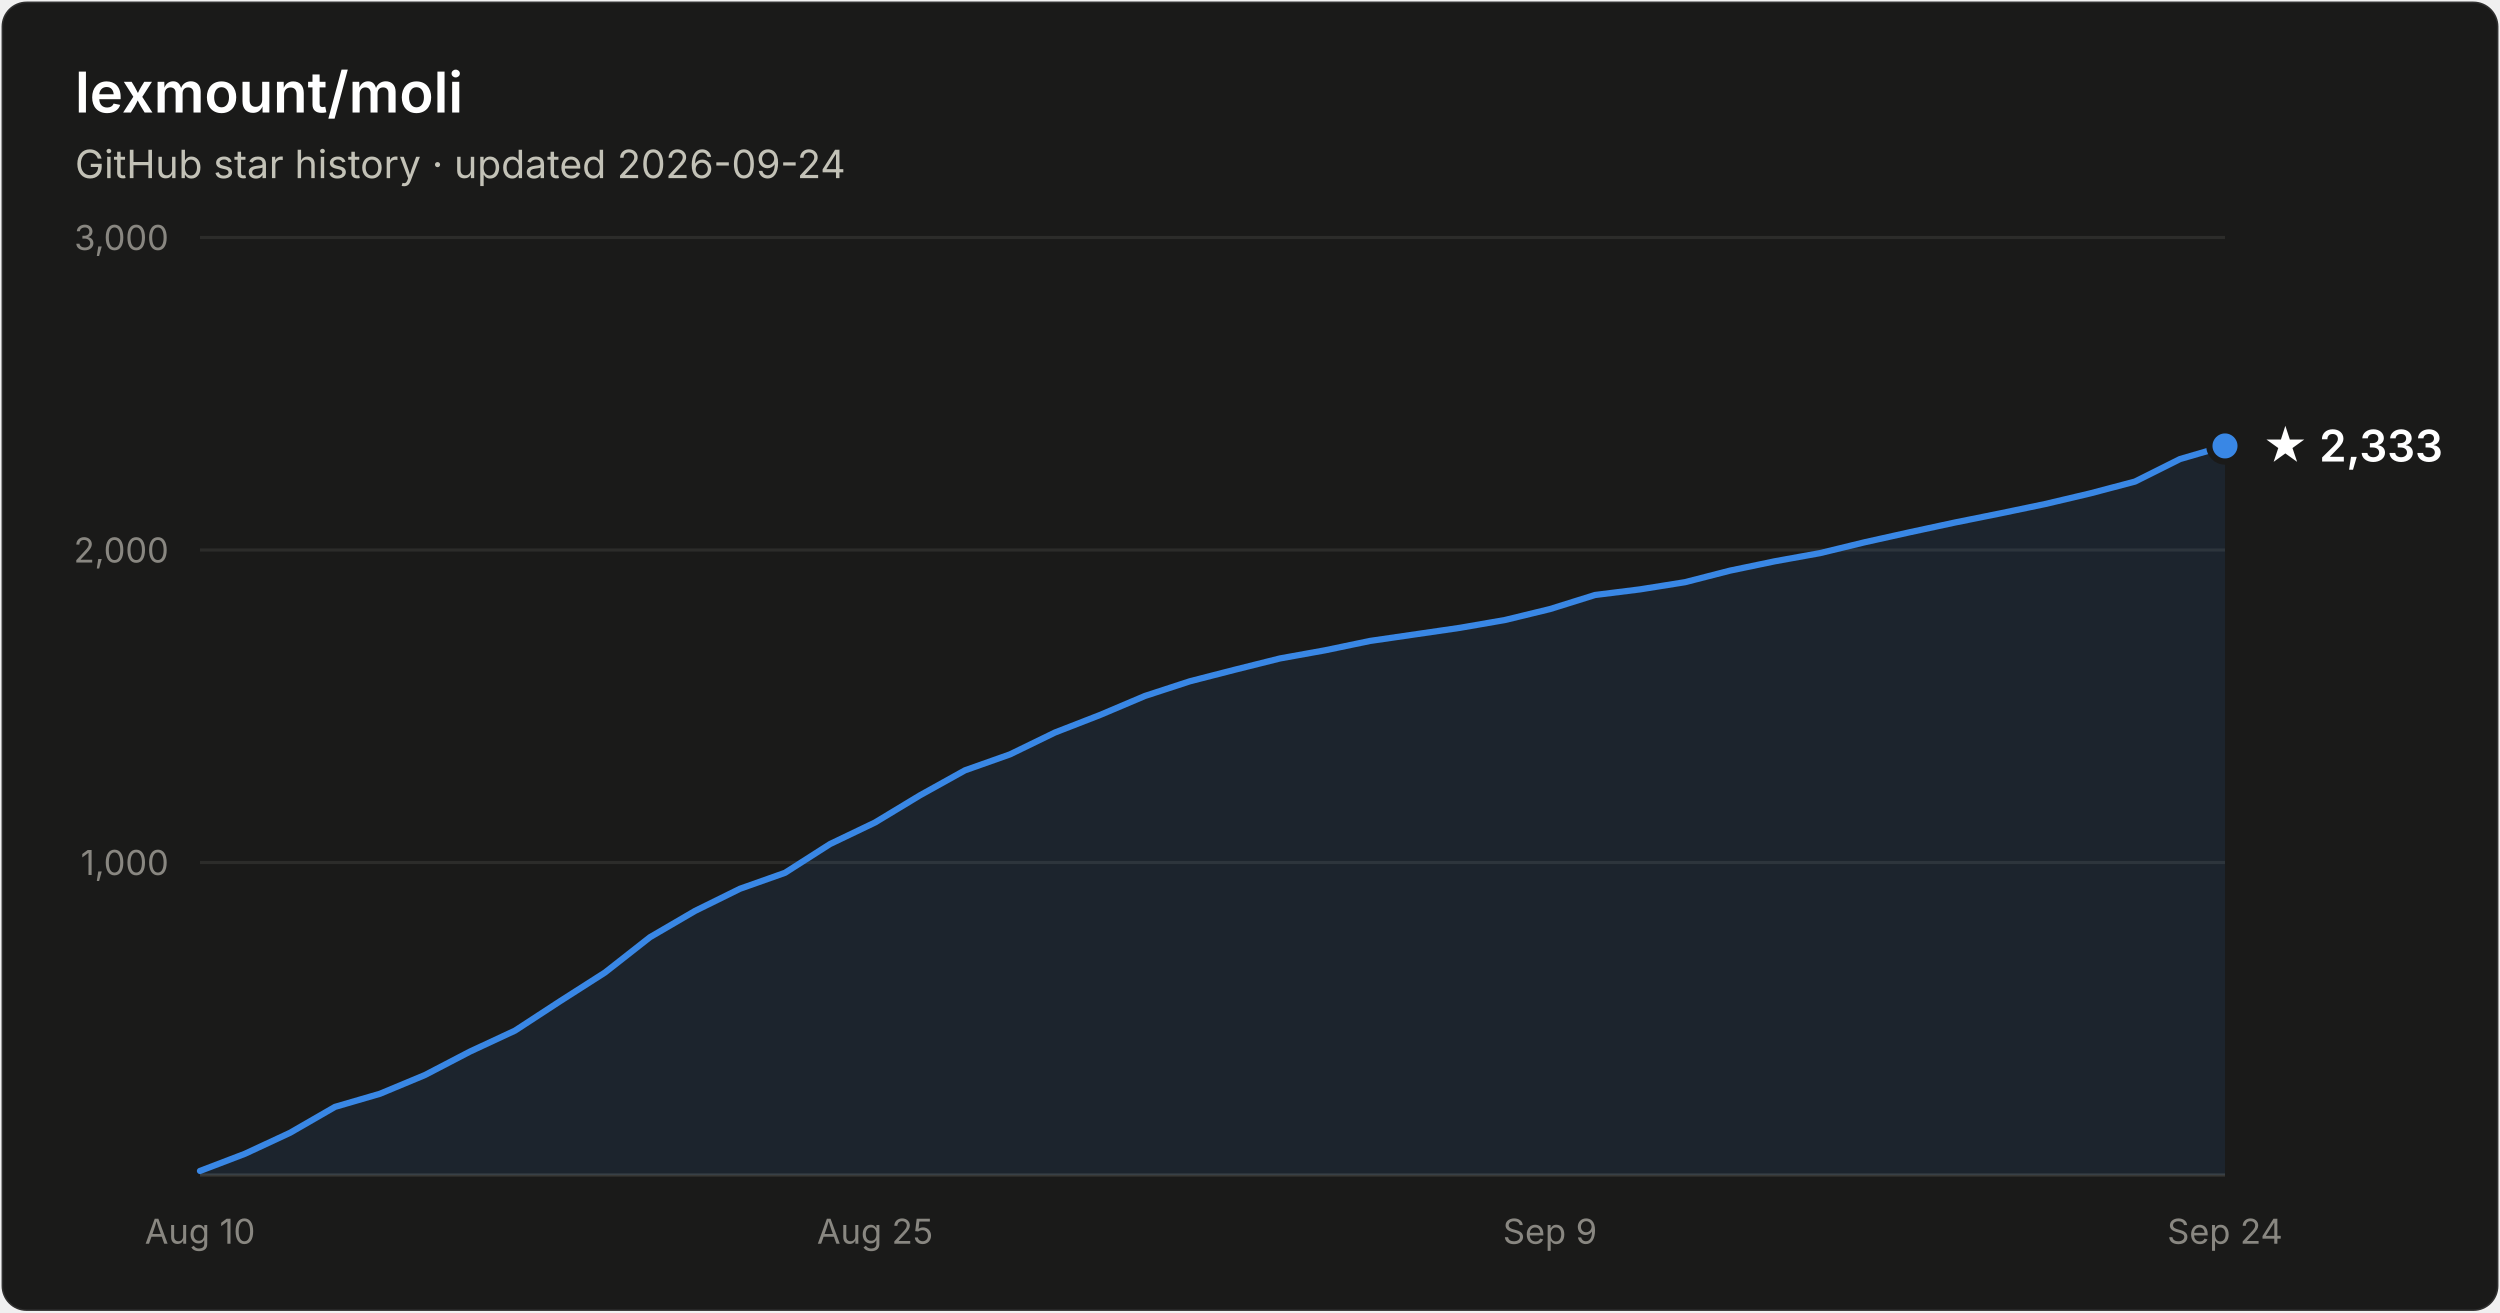
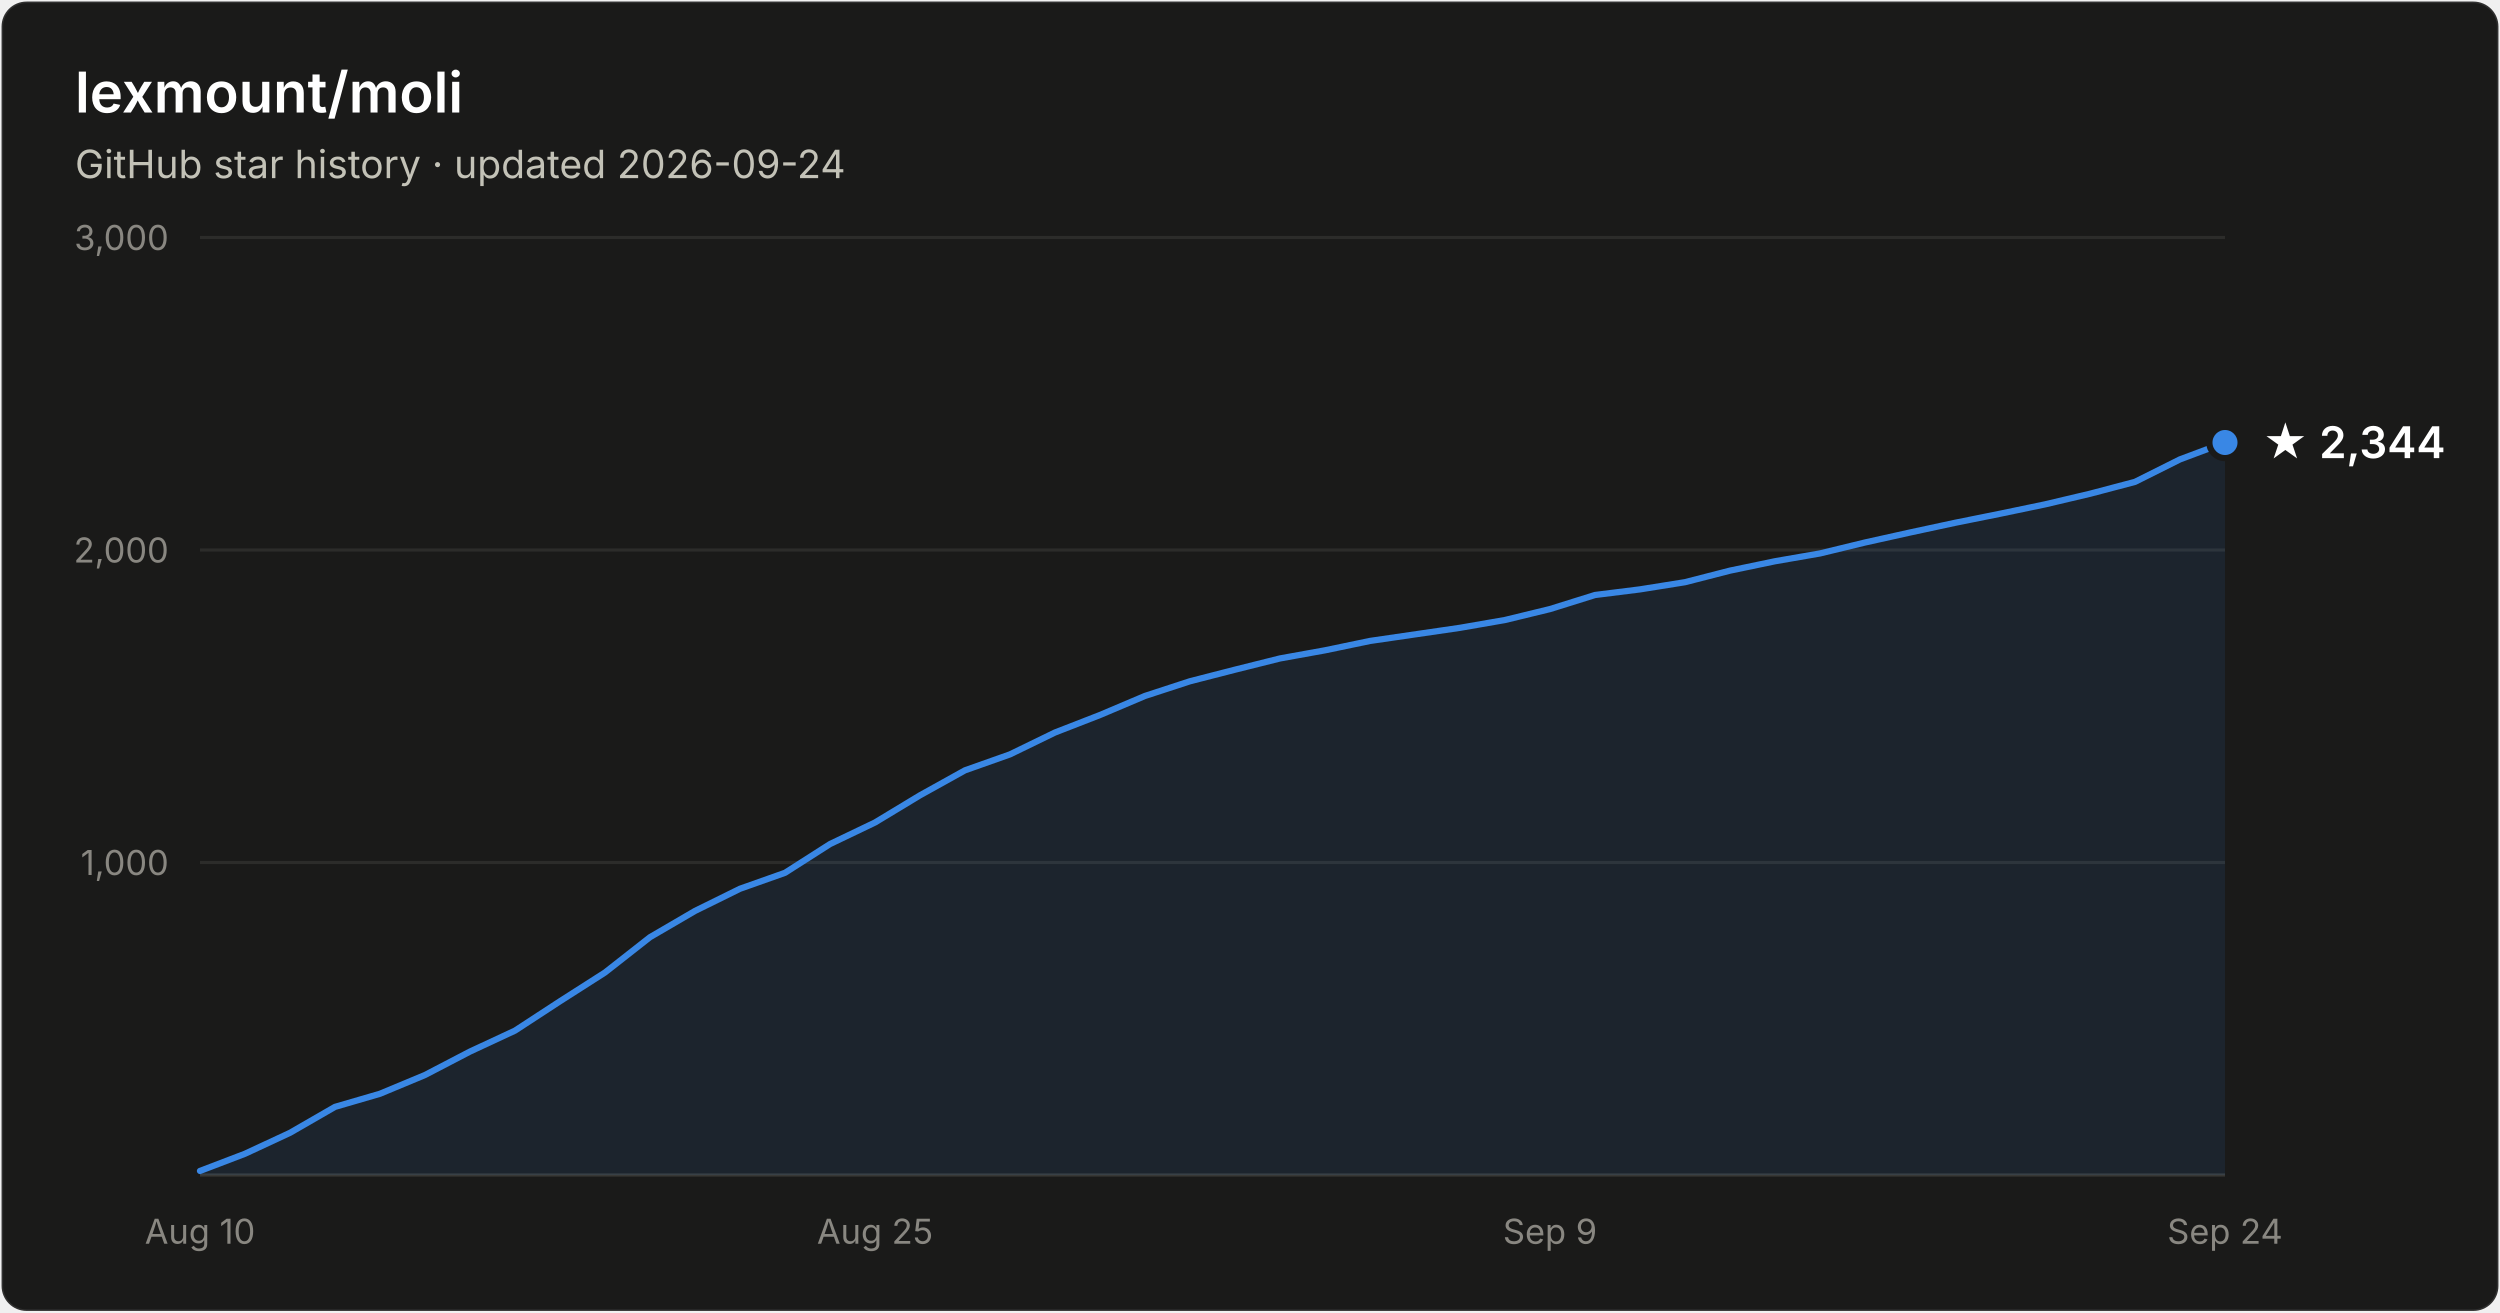
- <svg xmlns="http://www.w3.org/2000/svg" width="800" height="420" viewBox="0 0 800 420" font-family="system-ui, -apple-system, Segoe UI, sans-serif" role="img" aria-label="Star history of lexmount/moli: 2,333 stars as of 2026-09-24">
+ <svg xmlns="http://www.w3.org/2000/svg" width="800" height="420" viewBox="0 0 800 420" font-family="system-ui, -apple-system, Segoe UI, sans-serif" role="img" aria-label="Star history of lexmount/moli: 2,344 stars as of 2026-09-24">
  <rect x="0.5" y="0.5" width="799" height="419" rx="8" fill="#1a1a19" stroke="rgba(255,255,255,0.10)" />
  <text x="24" y="36" fill="#ffffff" font-size="18" font-weight="600">lexmount/moli</text>
  <text x="24" y="57" fill="#c3c2b7" font-size="12.5">GitHub star history · updated 2026-09-24</text>
  <line x1="64" y1="276.0" x2="712" y2="276.0" stroke="#2c2c2a" stroke-width="1" />
  <text x="54" y="280.0" text-anchor="end" fill="#898781" font-size="11" style="font-variant-numeric:tabular-nums">1,000</text>
  <line x1="64" y1="176.0" x2="712" y2="176.0" stroke="#2c2c2a" stroke-width="1" />
  <text x="54" y="180.0" text-anchor="end" fill="#898781" font-size="11" style="font-variant-numeric:tabular-nums">2,000</text>
  <line x1="64" y1="76.0" x2="712" y2="76.0" stroke="#2c2c2a" stroke-width="1" />
  <text x="54" y="80.0" text-anchor="end" fill="#898781" font-size="11" style="font-variant-numeric:tabular-nums">3,000</text>
  <line x1="64" y1="376" x2="712" y2="376" stroke="#383835" stroke-width="1" />
  <text x="64.0" y="398" text-anchor="middle" fill="#898781" font-size="11" style="font-variant-numeric:tabular-nums">Aug 10</text>
  <text x="280.0" y="398" text-anchor="middle" fill="#898781" font-size="11" style="font-variant-numeric:tabular-nums">Aug 25</text>
  <text x="496.0" y="398" text-anchor="middle" fill="#898781" font-size="11" style="font-variant-numeric:tabular-nums">Sep 9</text>
  <text x="712.0" y="398" text-anchor="middle" fill="#898781" font-size="11" style="font-variant-numeric:tabular-nums">Sep 24</text>
-   <path d="M64.0 374.7 L78.4 369.2 L92.8 362.5 L107.2 354.2 L121.6 350.0 L136.0 344.0 L150.4 336.5 L164.8 329.8 L179.2 320.4 L193.6 311.2 L208.0 299.9 L222.4 291.5 L236.8 284.4 L251.2 279.3 L265.6 270.1 L280.0 263.2 L294.4 254.5 L308.8 246.5 L323.2 241.4 L337.6 234.4 L352.0 228.8 L366.4 222.7 L380.8 218.0 L395.2 214.3 L409.6 210.7 L424.0 208.1 L438.4 205.1 L452.8 203.0 L467.2 200.9 L481.6 198.4 L496.0 194.9 L510.4 190.4 L524.8 188.6 L539.2 186.3 L553.6 182.6 L568.0 179.6 L582.4 177.0 L596.8 173.5 L611.2 170.3 L625.6 167.2 L640.0 164.3 L654.4 161.3 L668.8 157.9 L683.2 154.1 L697.6 146.9 L712.0 142.7 L712.0 376 L64.0 376 Z" fill="#3987e5" fill-opacity="0.1" />
-   <path d="M64.0 374.7 L78.4 369.2 L92.8 362.5 L107.2 354.2 L121.6 350.0 L136.0 344.0 L150.4 336.5 L164.8 329.8 L179.2 320.4 L193.6 311.2 L208.0 299.9 L222.4 291.5 L236.8 284.4 L251.2 279.3 L265.6 270.1 L280.0 263.2 L294.4 254.5 L308.8 246.5 L323.2 241.4 L337.6 234.4 L352.0 228.8 L366.4 222.7 L380.8 218.0 L395.2 214.3 L409.6 210.7 L424.0 208.1 L438.4 205.1 L452.8 203.0 L467.2 200.9 L481.6 198.4 L496.0 194.9 L510.4 190.4 L524.8 188.6 L539.2 186.3 L553.6 182.6 L568.0 179.6 L582.4 177.0 L596.8 173.5 L611.2 170.3 L625.6 167.2 L640.0 164.3 L654.4 161.3 L668.8 157.9 L683.2 154.1 L697.6 146.9 L712.0 142.7" fill="none" stroke="#3987e5" stroke-width="2" stroke-linejoin="round" stroke-linecap="round" />
-   <circle cx="712.0" cy="142.7" r="5" fill="#3987e5" stroke="#1a1a19" stroke-width="2" />
-   <text x="724.0" y="147.7" fill="#ffffff" font-size="14" font-weight="600">★ 2,333</text>
+   <path d="M64.0 374.7 L78.4 369.2 L92.8 362.5 L107.2 354.2 L121.6 350.0 L136.0 344.0 L150.4 336.5 L164.8 329.8 L179.2 320.4 L193.6 311.2 L208.0 299.9 L222.4 291.5 L236.8 284.4 L251.2 279.3 L265.6 270.1 L280.0 263.2 L294.4 254.5 L308.8 246.5 L323.2 241.4 L337.6 234.4 L352.0 228.8 L366.4 222.7 L380.8 218.0 L395.2 214.3 L409.6 210.7 L424.0 208.1 L438.4 205.1 L452.8 203.0 L467.2 200.9 L481.6 198.4 L496.0 194.9 L510.4 190.4 L524.8 188.6 L539.2 186.3 L553.6 182.6 L568.0 179.6 L582.4 177.1 L596.8 173.6 L611.2 170.4 L625.6 167.3 L640.0 164.4 L654.4 161.4 L668.8 158.0 L683.2 154.2 L697.6 147.0 L712.0 141.6 L712.0 376 L64.0 376 Z" fill="#3987e5" fill-opacity="0.1" />
+   <path d="M64.0 374.7 L78.4 369.2 L92.8 362.5 L107.2 354.2 L121.6 350.0 L136.0 344.0 L150.4 336.5 L164.8 329.8 L179.2 320.4 L193.6 311.2 L208.0 299.9 L222.4 291.5 L236.8 284.4 L251.2 279.3 L265.6 270.1 L280.0 263.2 L294.4 254.5 L308.8 246.5 L323.2 241.4 L337.6 234.4 L352.0 228.8 L366.4 222.7 L380.8 218.0 L395.2 214.3 L409.6 210.7 L424.0 208.1 L438.4 205.1 L452.8 203.0 L467.2 200.9 L481.6 198.4 L496.0 194.9 L510.4 190.4 L524.8 188.6 L539.2 186.3 L553.6 182.6 L568.0 179.6 L582.4 177.1 L596.8 173.6 L611.2 170.4 L625.6 167.3 L640.0 164.4 L654.4 161.4 L668.8 158.0 L683.2 154.2 L697.6 147.0 L712.0 141.6" fill="none" stroke="#3987e5" stroke-width="2" stroke-linejoin="round" stroke-linecap="round" />
+   <circle cx="712.0" cy="141.6" r="5" fill="#3987e5" stroke="#1a1a19" stroke-width="2" />
+   <text x="724.0" y="146.6" fill="#ffffff" font-size="14" font-weight="600">★ 2,344</text>
</svg>
